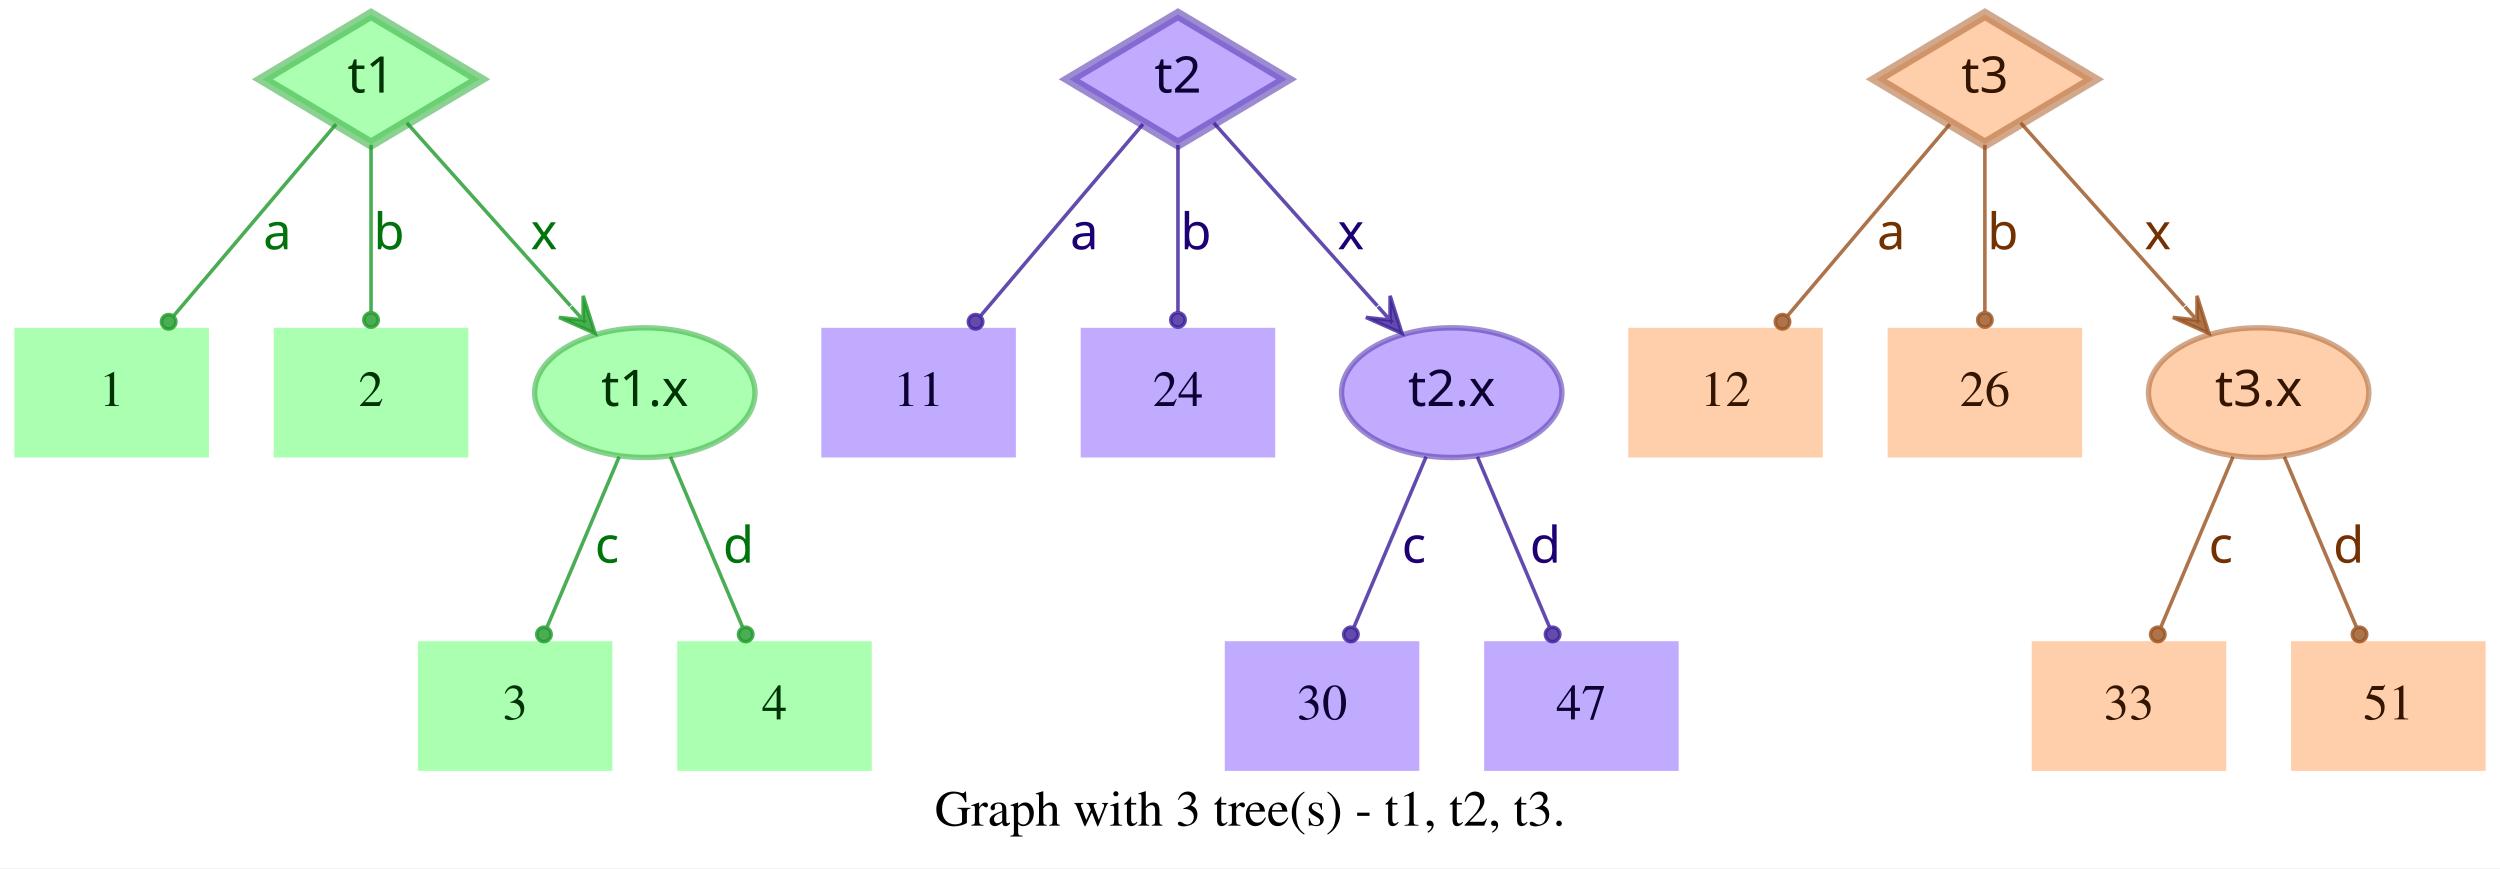
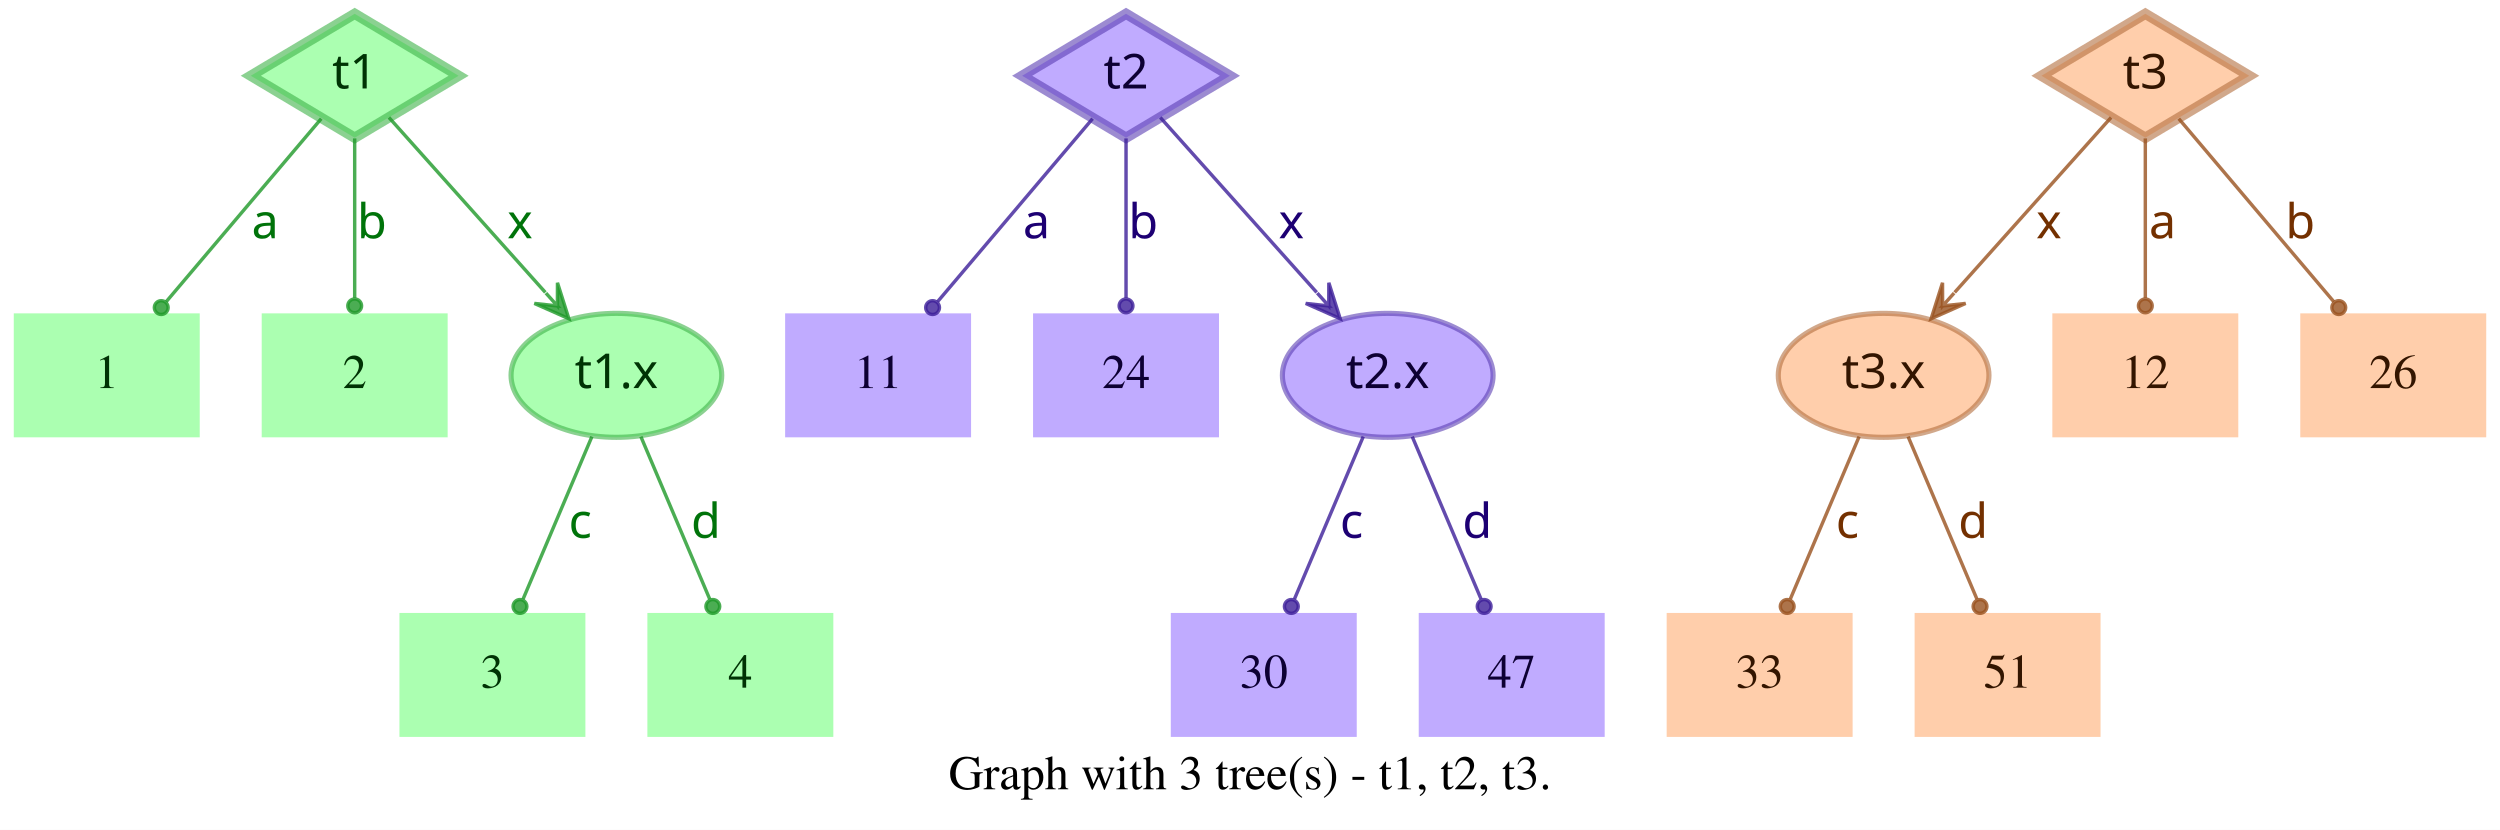
- <svg xmlns="http://www.w3.org/2000/svg" width="694pt" height="241pt" viewBox="0.00 0.00 694.00 241.00">
+ <svg xmlns="http://www.w3.org/2000/svg" width="726pt" height="241pt" viewBox="0.00 0.00 726.00 241.00">
  <g id="graph0" class="graph" transform="scale(1 1) rotate(0) translate(4 237)">
-     <polygon fill="white" stroke="transparent" points="-4,4 -4,-237 690,-237 690,4 -4,4" />
-     <text text-anchor="middle" x="343" y="-7.8" font-family="Times,serif" font-size="14.00">Graph with 3 tree(s) - t1, t2, t3.</text>
+     <polygon fill="white" stroke="transparent" points="-4,4 -4,-237 722,-237 722,4 -4,4" />
+     <text text-anchor="middle" x="359" y="-7.8" font-family="Times,serif" font-size="14.00">Graph with 3 tree(s) - t1, t2, t3.</text>
    <g id="node1" class="node">
      <polygon fill="#73ff7e" fill-opacity="0.6" stroke="#3eb248" stroke-width="3" stroke-opacity="0.6" points="99,-233 68.83,-215 99,-197 129.17,-215 99,-233" />
      <text text-anchor="middle" x="99" y="-211.3" font-family="Times-Roman bold" font-size="14.00" fill="#003304">t1</text>
    </g>
    <g id="node4" class="node">
      <polygon fill="#73ff7e" fill-opacity="0.6" stroke="transparent" stroke-width="1.5" points="54,-146 0,-146 0,-110 54,-110 54,-146" />
      <text text-anchor="middle" x="27" y="-124.3" font-family="Times,serif" font-size="14.00" fill="#003304">1</text>
    </g>
    <g id="edge1" class="edge">
      <path fill="none" stroke="#1f9929" stroke-opacity="0.8" d="M89.29,-202.54C77.77,-188.94 58.37,-166.03 44.27,-149.39" />
      <ellipse fill="#1f9929" fill-opacity="0.8" stroke="#1f9929" stroke-opacity="0.8" cx="42.82" cy="-147.68" rx="2" ry="2" />
      <text text-anchor="middle" x="73" y="-167.8" font-family="Times-Roman bold" font-size="14.00" fill="#00730a">a</text>
    </g>
    <g id="node5" class="node">
      <polygon fill="#73ff7e" fill-opacity="0.6" stroke="transparent" stroke-width="1.5" points="126,-146 72,-146 72,-110 126,-110 126,-146" />
      <text text-anchor="middle" x="99" y="-124.3" font-family="Times,serif" font-size="14.00" fill="#003304">2</text>
    </g>
    <g id="edge2" class="edge">
      <path fill="none" stroke="#1f9929" stroke-opacity="0.8" d="M99,-196.8C99,-183.43 99,-164.82 99,-150.48" />
      <ellipse fill="#1f9929" fill-opacity="0.8" stroke="#1f9929" stroke-opacity="0.8" cx="99" cy="-148.18" rx="2" ry="2" />
      <text text-anchor="middle" x="104" y="-167.8" font-family="Times-Roman bold" font-size="14.00" fill="#00730a">b</text>
    </g>
    <g id="node6" class="node">
      <ellipse fill="#73ff7e" fill-opacity="0.6" stroke="#3eb248" stroke-width="1.5" stroke-opacity="0.6" cx="175" cy="-128" rx="30.59" ry="18" />
      <text text-anchor="middle" x="175" y="-124.3" font-family="Times-Roman bold" font-size="14.00" fill="#003304">t1.x</text>
    </g>
    <g id="edge3" class="edge">
      <path fill="none" stroke="#1f9929" stroke-opacity="0.8" d="M108.94,-202.89C120.42,-190.05 139.62,-168.57 154.37,-152.08" />
      <polygon fill="#1f9929" fill-opacity="0.8" stroke="#1f9929" stroke-opacity="0.8" points="161.2,-144.44 157.89,-154.89 157.87,-148.16 154.53,-151.89 154.53,-151.89 154.53,-151.89 157.87,-148.16 151.18,-148.89 161.2,-144.44 161.2,-144.44" />
      <text text-anchor="middle" x="147" y="-167.8" font-family="Times-Roman bold" font-size="14.00" fill="#00730a">x</text>
    </g>
    <g id="node2" class="node">
      <polygon fill="#9673ff" fill-opacity="0.6" stroke="#5b3eb2" stroke-width="3" stroke-opacity="0.6" points="323,-233 292.83,-215 323,-197 353.17,-215 323,-233" />
      <text text-anchor="middle" x="323" y="-211.3" font-family="Times-Roman bold" font-size="14.00" fill="#0d0033">t2</text>
    </g>
    <g id="node7" class="node">
      <polygon fill="#9673ff" fill-opacity="0.6" stroke="transparent" stroke-width="1.5" points="278,-146 224,-146 224,-110 278,-110 278,-146" />
      <text text-anchor="middle" x="251" y="-124.3" font-family="Times,serif" font-size="14.00" fill="#0d0033">11</text>
    </g>
    <g id="edge4" class="edge">
      <path fill="none" stroke="#3d1f99" stroke-opacity="0.8" d="M313.29,-202.54C301.77,-188.94 282.37,-166.03 268.27,-149.39" />
      <ellipse fill="#3d1f99" fill-opacity="0.8" stroke="#3d1f99" stroke-opacity="0.8" cx="266.82" cy="-147.68" rx="2" ry="2" />
      <text text-anchor="middle" x="297" y="-167.8" font-family="Times-Roman bold" font-size="14.00" fill="#1d0073">a</text>
    </g>
    <g id="node8" class="node">
      <polygon fill="#9673ff" fill-opacity="0.6" stroke="transparent" stroke-width="1.5" points="350,-146 296,-146 296,-110 350,-110 350,-146" />
      <text text-anchor="middle" x="323" y="-124.3" font-family="Times,serif" font-size="14.00" fill="#0d0033">24</text>
    </g>
    <g id="edge5" class="edge">
      <path fill="none" stroke="#3d1f99" stroke-opacity="0.8" d="M323,-196.8C323,-183.43 323,-164.82 323,-150.48" />
      <ellipse fill="#3d1f99" fill-opacity="0.8" stroke="#3d1f99" stroke-opacity="0.8" cx="323" cy="-148.18" rx="2" ry="2" />
      <text text-anchor="middle" x="328" y="-167.8" font-family="Times-Roman bold" font-size="14.00" fill="#1d0073">b</text>
    </g>
    <g id="node9" class="node">
      <ellipse fill="#9673ff" fill-opacity="0.6" stroke="#5b3eb2" stroke-width="1.5" stroke-opacity="0.6" cx="399" cy="-128" rx="30.59" ry="18" />
      <text text-anchor="middle" x="399" y="-124.3" font-family="Times-Roman bold" font-size="14.00" fill="#0d0033">t2.x</text>
    </g>
    <g id="edge6" class="edge">
      <path fill="none" stroke="#3d1f99" stroke-opacity="0.8" d="M332.94,-202.89C344.42,-190.05 363.62,-168.57 378.37,-152.08" />
      <polygon fill="#3d1f99" fill-opacity="0.8" stroke="#3d1f99" stroke-opacity="0.8" points="385.2,-144.44 381.89,-154.89 381.87,-148.16 378.53,-151.89 378.53,-151.89 378.53,-151.89 381.87,-148.16 375.18,-148.89 385.2,-144.44 385.2,-144.44" />
      <text text-anchor="middle" x="371" y="-167.8" font-family="Times-Roman bold" font-size="14.00" fill="#1d0073">x</text>
    </g>
    <g id="node3" class="node">
-       <polygon fill="#ffad73" fill-opacity="0.6" stroke="#b26f3e" stroke-width="3" stroke-opacity="0.6" points="547,-233 516.83,-215 547,-197 577.17,-215 547,-233" />
-       <text text-anchor="middle" x="547" y="-211.3" font-family="Times-Roman bold" font-size="14.00" fill="#331500">t3</text>
+       <polygon fill="#ffad73" fill-opacity="0.6" stroke="#b26f3e" stroke-width="3" stroke-opacity="0.6" points="619,-233 588.83,-215 619,-197 649.17,-215 619,-233" />
+       <text text-anchor="middle" x="619" y="-211.3" font-family="Times-Roman bold" font-size="14.00" fill="#331500">t3</text>
    </g>
    <g id="node10" class="node">
-       <polygon fill="#ffad73" fill-opacity="0.6" stroke="transparent" stroke-width="1.5" points="502,-146 448,-146 448,-110 502,-110 502,-146" />
-       <text text-anchor="middle" x="475" y="-124.3" font-family="Times,serif" font-size="14.00" fill="#331500">12</text>
+       <ellipse fill="#ffad73" fill-opacity="0.6" stroke="#b26f3e" stroke-width="1.5" stroke-opacity="0.6" cx="543" cy="-128" rx="30.59" ry="18" />
+       <text text-anchor="middle" x="543" y="-124.3" font-family="Times-Roman bold" font-size="14.00" fill="#331500">t3.x</text>
    </g>
    <g id="edge7" class="edge">
-       <path fill="none" stroke="#99521f" stroke-opacity="0.8" d="M537.29,-202.54C525.77,-188.94 506.37,-166.03 492.27,-149.39" />
-       <ellipse fill="#99521f" fill-opacity="0.8" stroke="#99521f" stroke-opacity="0.8" cx="490.82" cy="-147.68" rx="2" ry="2" />
-       <text text-anchor="middle" x="521" y="-167.8" font-family="Times-Roman bold" font-size="14.00" fill="#733000">a</text>
+       <path fill="none" stroke="#99521f" stroke-opacity="0.8" d="M609.06,-202.89C597.58,-190.05 578.38,-168.57 563.63,-152.08" />
+       <polygon fill="#99521f" fill-opacity="0.8" stroke="#99521f" stroke-opacity="0.8" points="556.8,-144.44 566.82,-148.89 560.13,-148.16 563.47,-151.89 563.47,-151.89 563.47,-151.89 560.13,-148.16 560.11,-154.89 556.8,-144.44 556.8,-144.44" />
+       <text text-anchor="middle" x="591" y="-167.8" font-family="Times-Roman bold" font-size="14.00" fill="#733000">x</text>
    </g>
    <g id="node11" class="node">
-       <polygon fill="#ffad73" fill-opacity="0.6" stroke="transparent" stroke-width="1.5" points="574,-146 520,-146 520,-110 574,-110 574,-146" />
-       <text text-anchor="middle" x="547" y="-124.3" font-family="Times,serif" font-size="14.00" fill="#331500">26</text>
+       <polygon fill="#ffad73" fill-opacity="0.6" stroke="transparent" stroke-width="1.5" points="646,-146 592,-146 592,-110 646,-110 646,-146" />
+       <text text-anchor="middle" x="619" y="-124.3" font-family="Times,serif" font-size="14.00" fill="#331500">12</text>
    </g>
    <g id="edge8" class="edge">
-       <path fill="none" stroke="#99521f" stroke-opacity="0.8" d="M547,-196.8C547,-183.43 547,-164.82 547,-150.48" />
-       <ellipse fill="#99521f" fill-opacity="0.8" stroke="#99521f" stroke-opacity="0.8" cx="547" cy="-148.18" rx="2" ry="2" />
-       <text text-anchor="middle" x="552" y="-167.8" font-family="Times-Roman bold" font-size="14.00" fill="#733000">b</text>
+       <path fill="none" stroke="#99521f" stroke-opacity="0.8" d="M619,-196.8C619,-183.43 619,-164.82 619,-150.48" />
+       <ellipse fill="#99521f" fill-opacity="0.8" stroke="#99521f" stroke-opacity="0.8" cx="619" cy="-148.18" rx="2" ry="2" />
+       <text text-anchor="middle" x="624" y="-167.8" font-family="Times-Roman bold" font-size="14.00" fill="#733000">a</text>
    </g>
    <g id="node12" class="node">
-       <ellipse fill="#ffad73" fill-opacity="0.6" stroke="#b26f3e" stroke-width="1.5" stroke-opacity="0.6" cx="623" cy="-128" rx="30.59" ry="18" />
-       <text text-anchor="middle" x="623" y="-124.3" font-family="Times-Roman bold" font-size="14.00" fill="#331500">t3.x</text>
+       <polygon fill="#ffad73" fill-opacity="0.6" stroke="transparent" stroke-width="1.5" points="718,-146 664,-146 664,-110 718,-110 718,-146" />
+       <text text-anchor="middle" x="691" y="-124.3" font-family="Times,serif" font-size="14.00" fill="#331500">26</text>
    </g>
    <g id="edge9" class="edge">
-       <path fill="none" stroke="#99521f" stroke-opacity="0.8" d="M556.94,-202.89C568.42,-190.05 587.62,-168.57 602.37,-152.08" />
-       <polygon fill="#99521f" fill-opacity="0.8" stroke="#99521f" stroke-opacity="0.8" points="609.2,-144.44 605.89,-154.89 605.87,-148.16 602.53,-151.89 602.53,-151.89 602.53,-151.89 605.87,-148.16 599.18,-148.89 609.2,-144.44 609.2,-144.44" />
-       <text text-anchor="middle" x="595" y="-167.8" font-family="Times-Roman bold" font-size="14.00" fill="#733000">x</text>
+       <path fill="none" stroke="#99521f" stroke-opacity="0.8" d="M628.71,-202.54C640.23,-188.94 659.63,-166.03 673.73,-149.39" />
+       <ellipse fill="#99521f" fill-opacity="0.8" stroke="#99521f" stroke-opacity="0.8" cx="675.18" cy="-147.68" rx="2" ry="2" />
+       <text text-anchor="middle" x="664" y="-167.8" font-family="Times-Roman bold" font-size="14.00" fill="#733000">b</text>
    </g>
    <g id="node13" class="node">
      <polygon fill="#73ff7e" fill-opacity="0.6" stroke="transparent" stroke-width="1.5" points="166,-59 112,-59 112,-23 166,-23 166,-59" />
      <text text-anchor="middle" x="139" y="-37.3" font-family="Times,serif" font-size="14.00" fill="#003304">3</text>
    </g>
    <g id="edge10" class="edge">
      <path fill="none" stroke="#1f9929" stroke-opacity="0.8" d="M167.89,-110.21C162.16,-96.67 154.07,-77.57 147.9,-63.02" />
      <ellipse fill="#1f9929" fill-opacity="0.8" stroke="#1f9929" stroke-opacity="0.8" cx="147" cy="-60.89" rx="2" ry="2" />
      <text text-anchor="middle" x="164.5" y="-80.8" font-family="Times-Roman bold" font-size="14.00" fill="#00730a">c</text>
    </g>
    <g id="node14" class="node">
      <polygon fill="#73ff7e" fill-opacity="0.6" stroke="transparent" stroke-width="1.5" points="238,-59 184,-59 184,-23 238,-23 238,-59" />
      <text text-anchor="middle" x="211" y="-37.3" font-family="Times,serif" font-size="14.00" fill="#003304">4</text>
    </g>
    <g id="edge11" class="edge">
      <path fill="none" stroke="#1f9929" stroke-opacity="0.8" d="M182.11,-110.21C187.84,-96.67 195.93,-77.57 202.1,-63.02" />
      <ellipse fill="#1f9929" fill-opacity="0.8" stroke="#1f9929" stroke-opacity="0.8" cx="203" cy="-60.89" rx="2" ry="2" />
      <text text-anchor="middle" x="201" y="-80.8" font-family="Times-Roman bold" font-size="14.00" fill="#00730a">d</text>
    </g>
    <g id="node15" class="node">
      <polygon fill="#9673ff" fill-opacity="0.6" stroke="transparent" stroke-width="1.5" points="390,-59 336,-59 336,-23 390,-23 390,-59" />
      <text text-anchor="middle" x="363" y="-37.3" font-family="Times,serif" font-size="14.00" fill="#0d0033">30</text>
    </g>
    <g id="edge12" class="edge">
      <path fill="none" stroke="#3d1f99" stroke-opacity="0.8" d="M391.89,-110.21C386.16,-96.67 378.07,-77.57 371.9,-63.02" />
      <ellipse fill="#3d1f99" fill-opacity="0.8" stroke="#3d1f99" stroke-opacity="0.8" cx="371" cy="-60.89" rx="2" ry="2" />
      <text text-anchor="middle" x="388.5" y="-80.8" font-family="Times-Roman bold" font-size="14.00" fill="#1d0073">c</text>
    </g>
    <g id="node16" class="node">
      <polygon fill="#9673ff" fill-opacity="0.6" stroke="transparent" stroke-width="1.5" points="462,-59 408,-59 408,-23 462,-23 462,-59" />
      <text text-anchor="middle" x="435" y="-37.3" font-family="Times,serif" font-size="14.00" fill="#0d0033">47</text>
    </g>
    <g id="edge13" class="edge">
      <path fill="none" stroke="#3d1f99" stroke-opacity="0.8" d="M406.11,-110.21C411.84,-96.67 419.93,-77.57 426.1,-63.02" />
      <ellipse fill="#3d1f99" fill-opacity="0.8" stroke="#3d1f99" stroke-opacity="0.8" cx="427" cy="-60.89" rx="2" ry="2" />
      <text text-anchor="middle" x="425" y="-80.8" font-family="Times-Roman bold" font-size="14.00" fill="#1d0073">d</text>
    </g>
    <g id="node17" class="node">
-       <polygon fill="#ffad73" fill-opacity="0.6" stroke="transparent" stroke-width="1.5" points="614,-59 560,-59 560,-23 614,-23 614,-59" />
-       <text text-anchor="middle" x="587" y="-37.3" font-family="Times,serif" font-size="14.00" fill="#331500">33</text>
+       <polygon fill="#ffad73" fill-opacity="0.6" stroke="transparent" stroke-width="1.5" points="534,-59 480,-59 480,-23 534,-23 534,-59" />
+       <text text-anchor="middle" x="507" y="-37.3" font-family="Times,serif" font-size="14.00" fill="#331500">33</text>
    </g>
    <g id="edge14" class="edge">
-       <path fill="none" stroke="#99521f" stroke-opacity="0.8" d="M615.89,-110.21C610.16,-96.67 602.07,-77.57 595.9,-63.02" />
-       <ellipse fill="#99521f" fill-opacity="0.8" stroke="#99521f" stroke-opacity="0.8" cx="595" cy="-60.89" rx="2" ry="2" />
-       <text text-anchor="middle" x="612.5" y="-80.8" font-family="Times-Roman bold" font-size="14.00" fill="#733000">c</text>
+       <path fill="none" stroke="#99521f" stroke-opacity="0.8" d="M535.89,-110.21C530.16,-96.67 522.07,-77.57 515.9,-63.02" />
+       <ellipse fill="#99521f" fill-opacity="0.8" stroke="#99521f" stroke-opacity="0.8" cx="515" cy="-60.89" rx="2" ry="2" />
+       <text text-anchor="middle" x="532.5" y="-80.8" font-family="Times-Roman bold" font-size="14.00" fill="#733000">c</text>
    </g>
    <g id="node18" class="node">
-       <polygon fill="#ffad73" fill-opacity="0.6" stroke="transparent" stroke-width="1.5" points="686,-59 632,-59 632,-23 686,-23 686,-59" />
-       <text text-anchor="middle" x="659" y="-37.3" font-family="Times,serif" font-size="14.00" fill="#331500">51</text>
+       <polygon fill="#ffad73" fill-opacity="0.6" stroke="transparent" stroke-width="1.5" points="606,-59 552,-59 552,-23 606,-23 606,-59" />
+       <text text-anchor="middle" x="579" y="-37.3" font-family="Times,serif" font-size="14.00" fill="#331500">51</text>
    </g>
    <g id="edge15" class="edge">
-       <path fill="none" stroke="#99521f" stroke-opacity="0.8" d="M630.11,-110.21C635.84,-96.67 643.93,-77.57 650.1,-63.02" />
-       <ellipse fill="#99521f" fill-opacity="0.8" stroke="#99521f" stroke-opacity="0.8" cx="651" cy="-60.89" rx="2" ry="2" />
-       <text text-anchor="middle" x="648" y="-80.8" font-family="Times-Roman bold" font-size="14.00" fill="#733000">d</text>
+       <path fill="none" stroke="#99521f" stroke-opacity="0.8" d="M550.11,-110.21C555.84,-96.67 563.93,-77.57 570.1,-63.02" />
+       <ellipse fill="#99521f" fill-opacity="0.8" stroke="#99521f" stroke-opacity="0.8" cx="571" cy="-60.89" rx="2" ry="2" />
+       <text text-anchor="middle" x="569" y="-80.8" font-family="Times-Roman bold" font-size="14.00" fill="#733000">d</text>
    </g>
  </g>
</svg>
